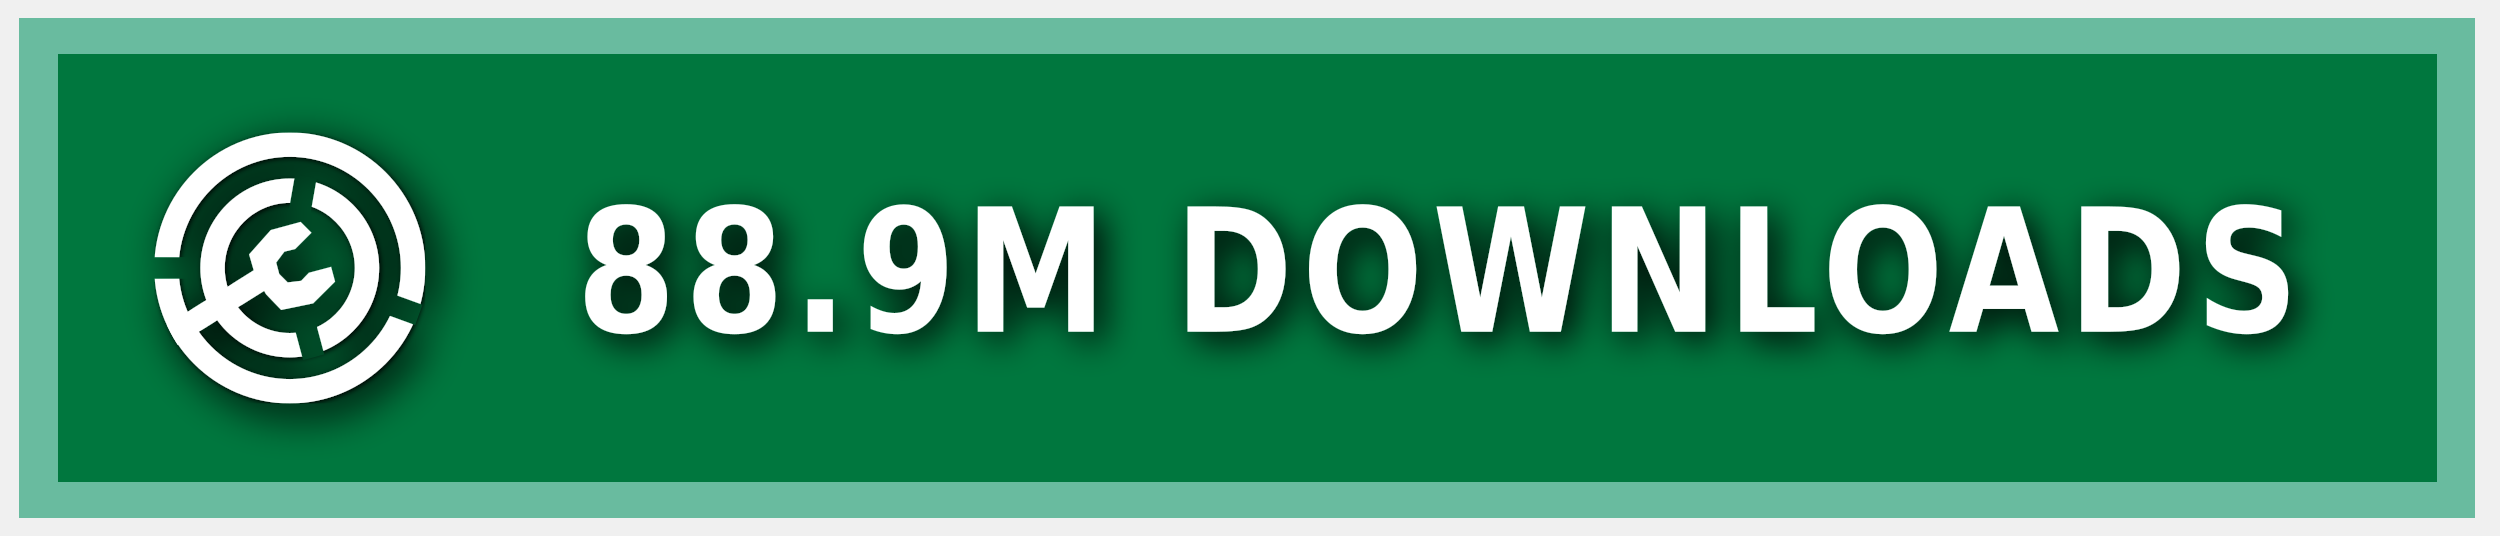
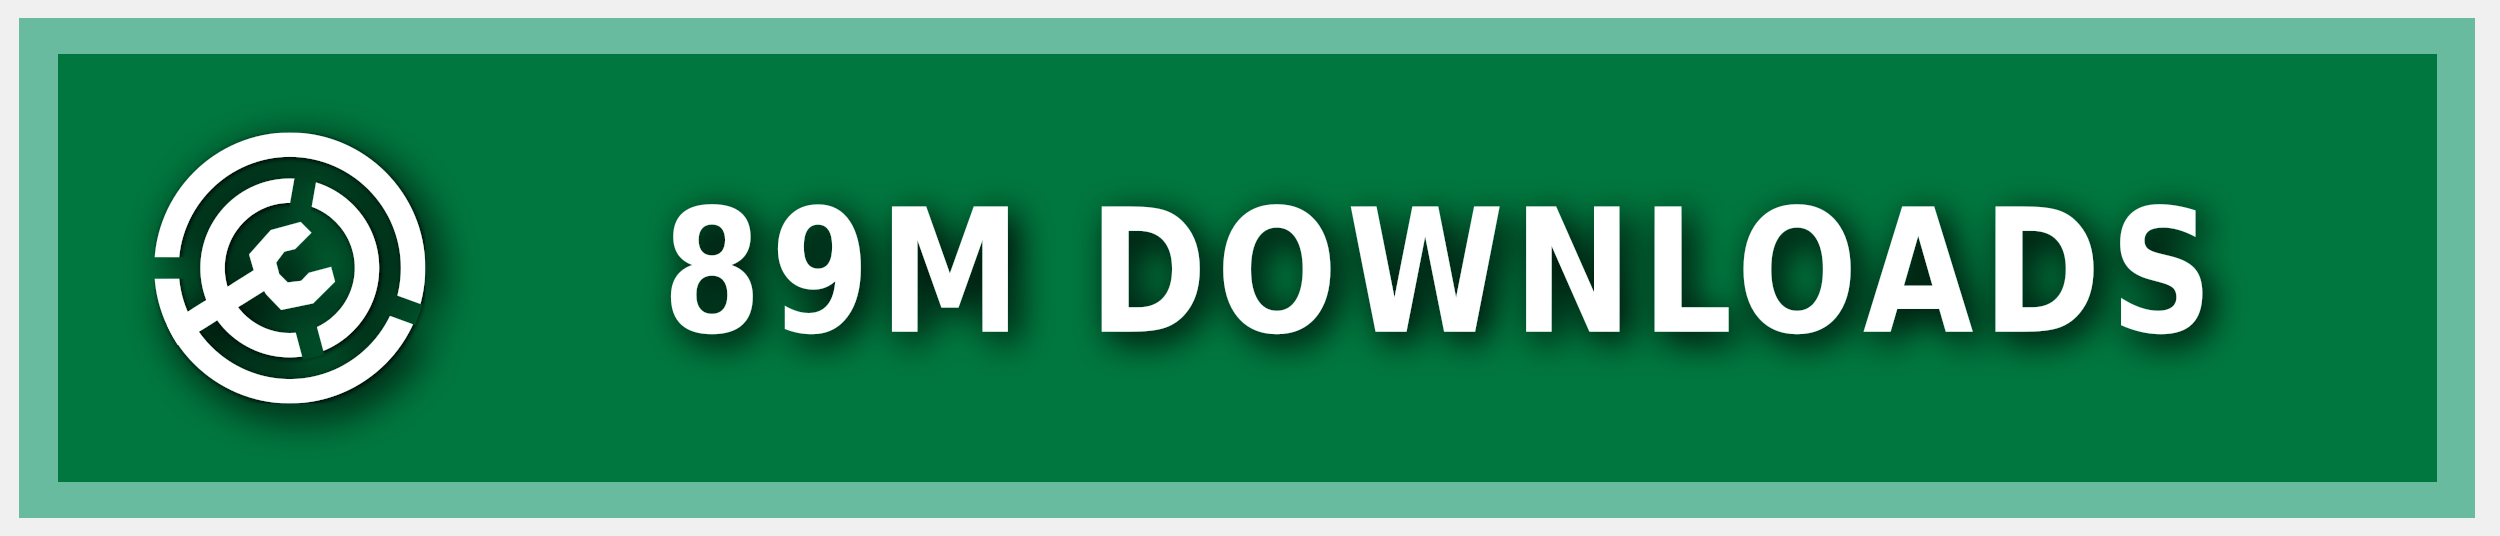
<svg xmlns="http://www.w3.org/2000/svg" xmlns:ns1="https://boxy-svg.com" width="140" height="30" role="img" aria-label="MODRINTH">
  <style> g:not(.noshadow) { filter: drop-shadow(0.5px 0.5px 1.0px black); } </style>
  <defs>
    <ns1:guide x="121.656" y="10.118" angle="90" />
    <ns1:guide x="127.198" y="17.628" angle="90" />
    <ns1:guide x="8.199" y="-3.08" angle="0" />
    <ns1:guide x="20.449" y="-4.101" angle="0" />
    <ns1:guide x="121.656" y="10.118" angle="90" />
    <ns1:guide x="127.198" y="17.628" angle="90" />
    <ns1:guide x="8.199" y="-3.08" angle="0" />
    <ns1:guide x="20.449" y="-4.101" angle="0" />
  </defs>
  <g class="noshadow" shape-rendering="crispEdges" style="" transform="matrix(1.074564, 0, 0, 1, 0, 0)">
    <rect x="1" y="1" width="128" height="28" style="fill: #00954E;" />
    <rect x="1" y="1" width="128" height="28" style="fill: rgba(0, 0, 0, 0.2);" />
    <rect x="2" y="2" width="126" height="26" style="fill: none; stroke-width:2px; stroke: rgba(211, 255, 255, 0.5);" />
  </g>
  <g fill-rule="evenodd" stroke-linejoin="round" stroke-miterlimit="1.5" clip-rule="evenodd" transform="matrix(1.2, 0, 0, 1.2, -1.2, -1.5)">
    <path fill="none" d="M 8.199 7.432 L 20.846 7.432 L 20.846 20.079 L 8.199 20.079 L 8.199 7.432 Z" style="" />
    <g clip-path="url(#a)" transform="matrix(0.126469, 0, 0, 0.126469, 8.198999, 7.431019)" style="">
      <path fill="#ffffff" d="M50 17c18.207 0 32.988 14.787 32.988 33S68.207 83 50 83 17.012 68.213 17.012 50 31.793 17 50 17Zm0 9c13.24 0 23.988 10.755 23.988 24S63.24 74 50 74 26.012 63.245 26.012 50 36.76 26 50 26Z" />
    </g>
    <g clip-path="url(#b)" transform="matrix(0.126469, 0, 0, 0.126469, 8.198999, 7.431019)" style="">
      <path fill="#ffffff" d="M50 0c27.596 0 50 22.404 50 50s-22.404 50-50 50S0 77.596 0 50 22.404 0 50 0Zm0 9c22.629 0 41 18.371 41 41S72.629 91 50 91 9 72.629 9 50 27.371 9 50 9Z" />
    </g>
    <g class="noshadow" clip-path="url(#c)" transform="matrix(0.112383, 0, 0, 0.122032, 8.268063, 7.737635)" style="">
      <path fill="none" stroke="#ffffff" stroke-width="9" d="M 50 50 L 5.171 75.882" />
    </g>
    <path fill="#ffffff" d="M 12.909 14.103 L 12.625 13.123 L 13.637 11.985 L 15.028 11.605 L 15.534 12.111 L 14.775 12.87 L 14.269 12.996 L 13.89 13.502 L 14.032 14.038 L 14.425 14.429 L 15.053 14.354 L 15.415 13.979 L 16.452 13.701 L 16.637 14.392 L 15.613 15.407 L 14.121 15.714 L 13.415 14.979 L 12.909 14.103 Z" style="" />
    <clipPath id="clip-1">
      <path d="M50 0c27.596 0 50 22.404 50 50s-22.404 50-50 50S0 77.596 0 50 22.404 0 50 0Zm0 39.549c5.768 0 10.451 4.683 10.451 10.451 0 5.768-4.683 10.451-10.451 10.451-5.768 0-10.451-4.683-10.451-10.451 0-5.768 4.683-10.451 10.451-10.451Z" />
    </clipPath>
    <g class="noshadow" clip-path="url(#clip-1)" transform="matrix(0.064459, 0.010209, -0.018807, 0.118741, -9.215255, -61.72825)" style="transform-origin: 27.985px 74.177px;">
      <path fill="none" stroke="#ffffff" stroke-width="9" d="M 49.29 67.75 L 6.679 80.603" style="" />
    </g>
  </g>
  <g>
    <clipPath id="a">
      <path fill-rule="evenodd" stroke-linejoin="round" stroke-miterlimit="1.5" clip-rule="evenodd" d="M100 0H0v100h100V0ZM46.002 49.295l.076 1.757 8.83 32.963 7.843-2.102-8.596-32.094 5.804-32.932-7.997-1.41-5.96 33.818Z" />
    </clipPath>
    <clipPath id="b">
      <path d="M0 0v46h50l1.368.241L99 63.578l-2.736 7.517L49.295 54H0v46h100V0H0Z" />
    </clipPath>
    <clipPath id="c">
      <path d="M50 0c27.596 0 50 22.404 50 50s-22.404 50-50 50S0 77.596 0 50 22.404 0 50 0Zm0 39.549c5.768 0 10.451 4.683 10.451 10.451 0 5.768-4.683 10.451-10.451 10.451-5.768 0-10.451-4.683-10.451-10.451 0-5.768 4.683-10.451 10.451-10.451Z" />
    </clipPath>
  </g>
  <g fill="#fff" text-anchor="middle" font-family="Verdana,Geneva,DejaVu Sans,sans-serif" text-rendering="geometricPrecision" font-size="100" transform="matrix(1, 0, 0, 1, 13, 0)">
-     <text style="font-size: 80px; font-weight: 700; white-space: pre;" transform="matrix(0.1, 0, 0, 0.120296, 0, -3.678133)" x="675" y="185" letter-spacing="5">88.9M DOWNLOADS</text>
+     <text style="font-size: 80px; font-weight: 700; white-space: pre;" transform="matrix(0.1, 0, 0, 0.120296, 0, -3.678133)" x="675" y="185" letter-spacing="5">89M DOWNLOADS</text>
  </g>
</svg>
